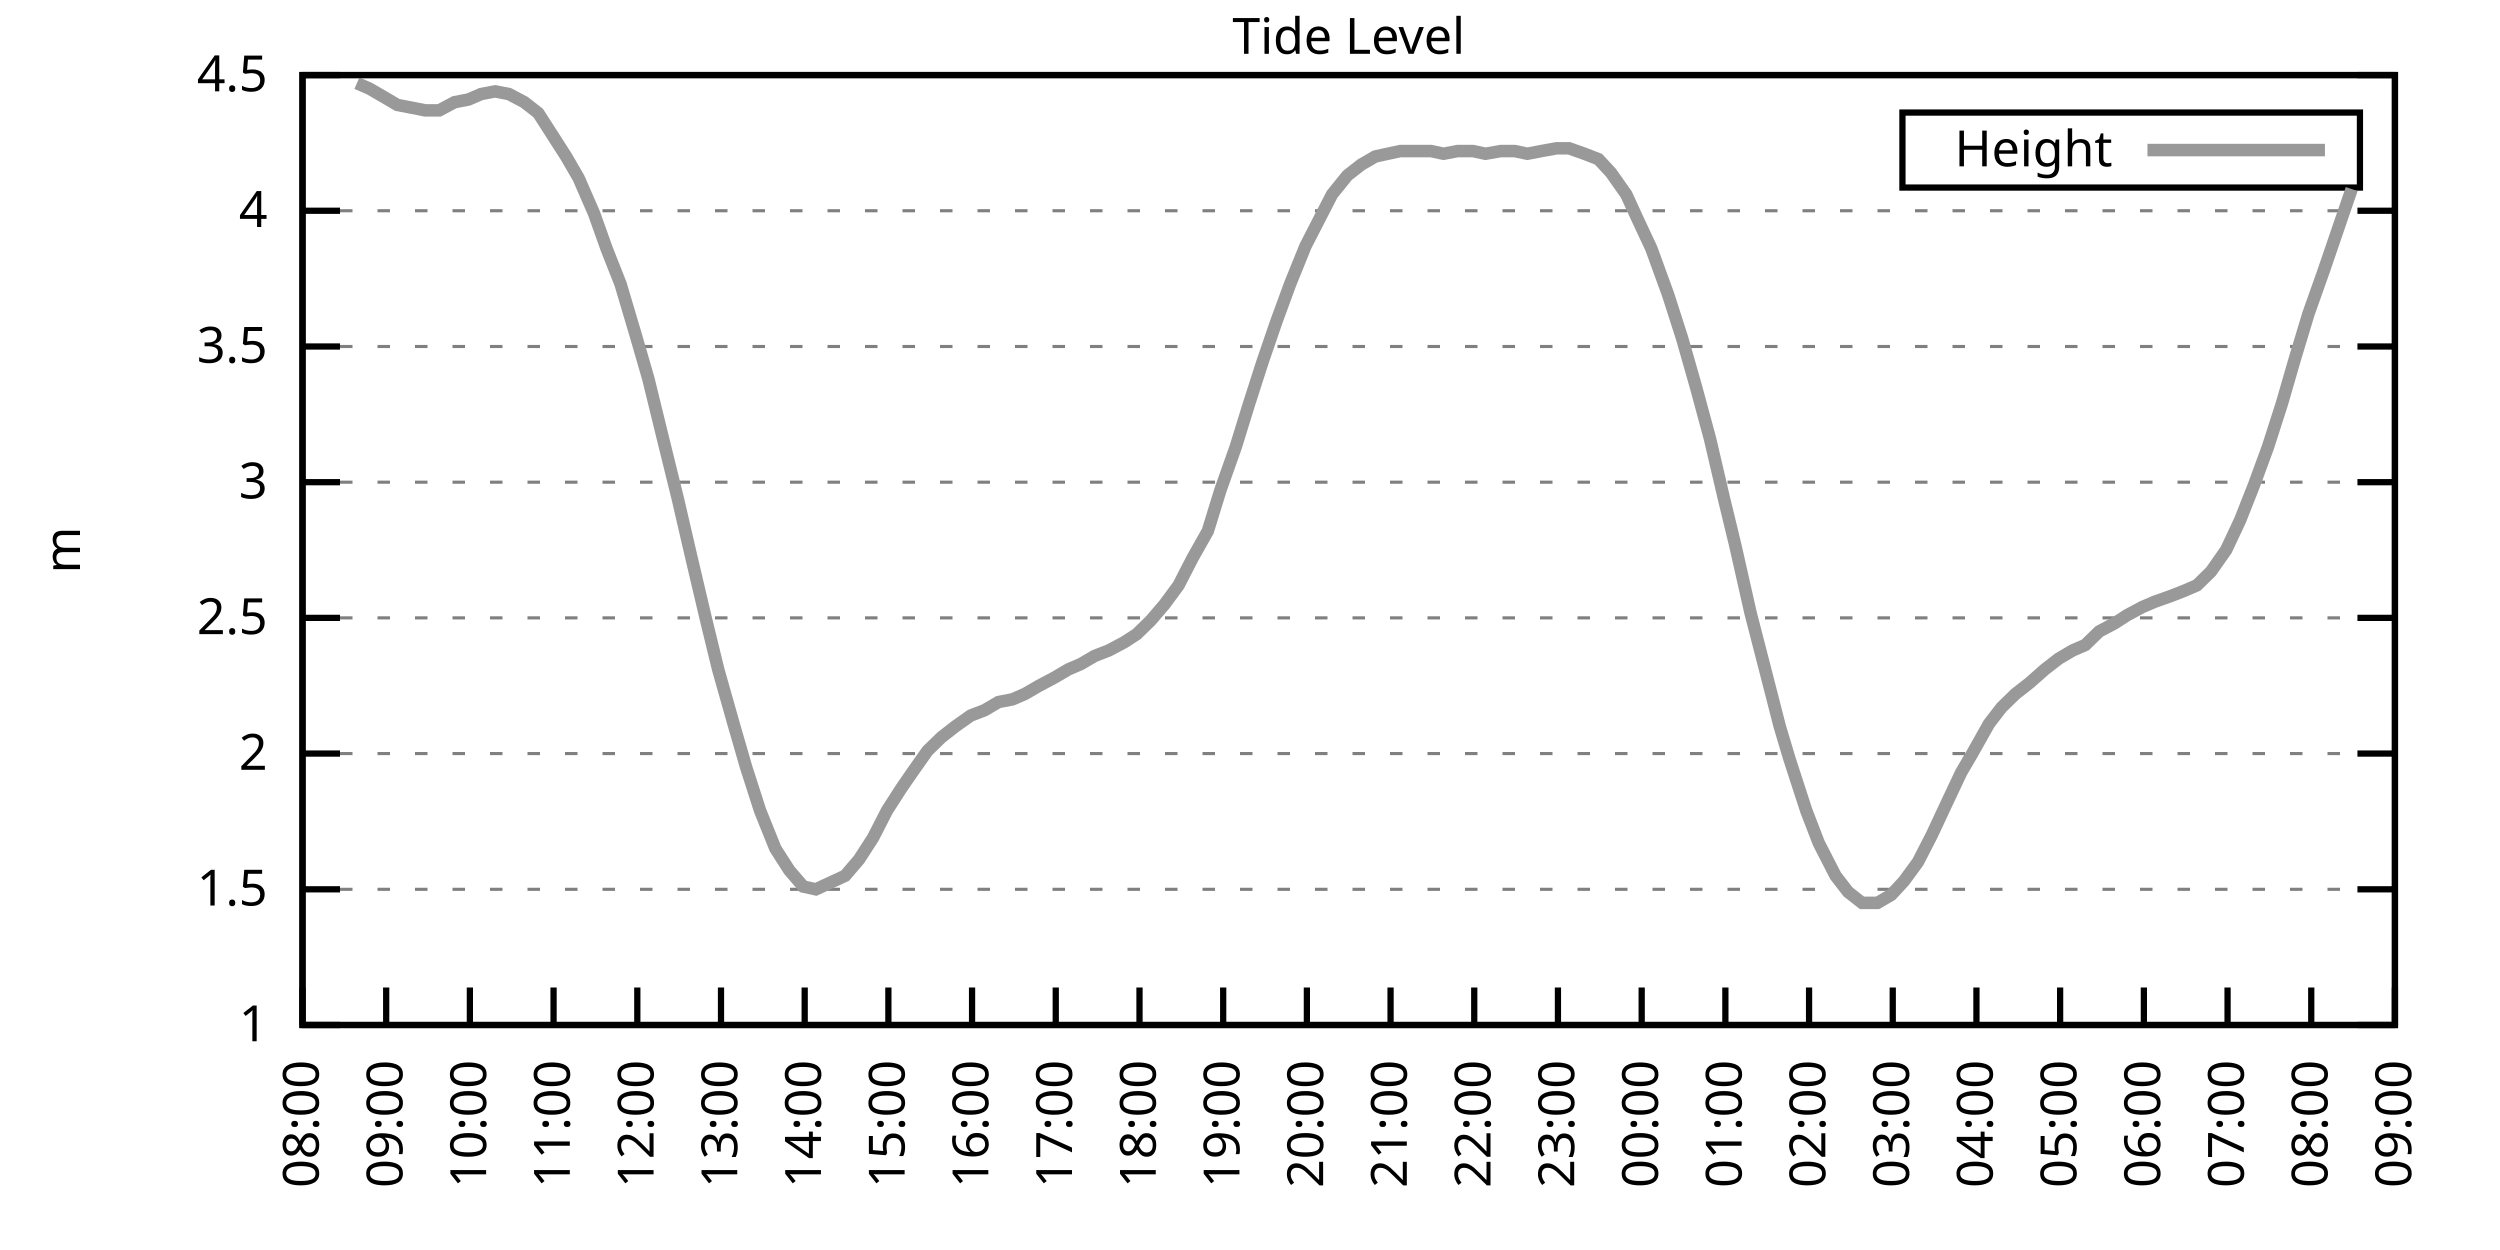
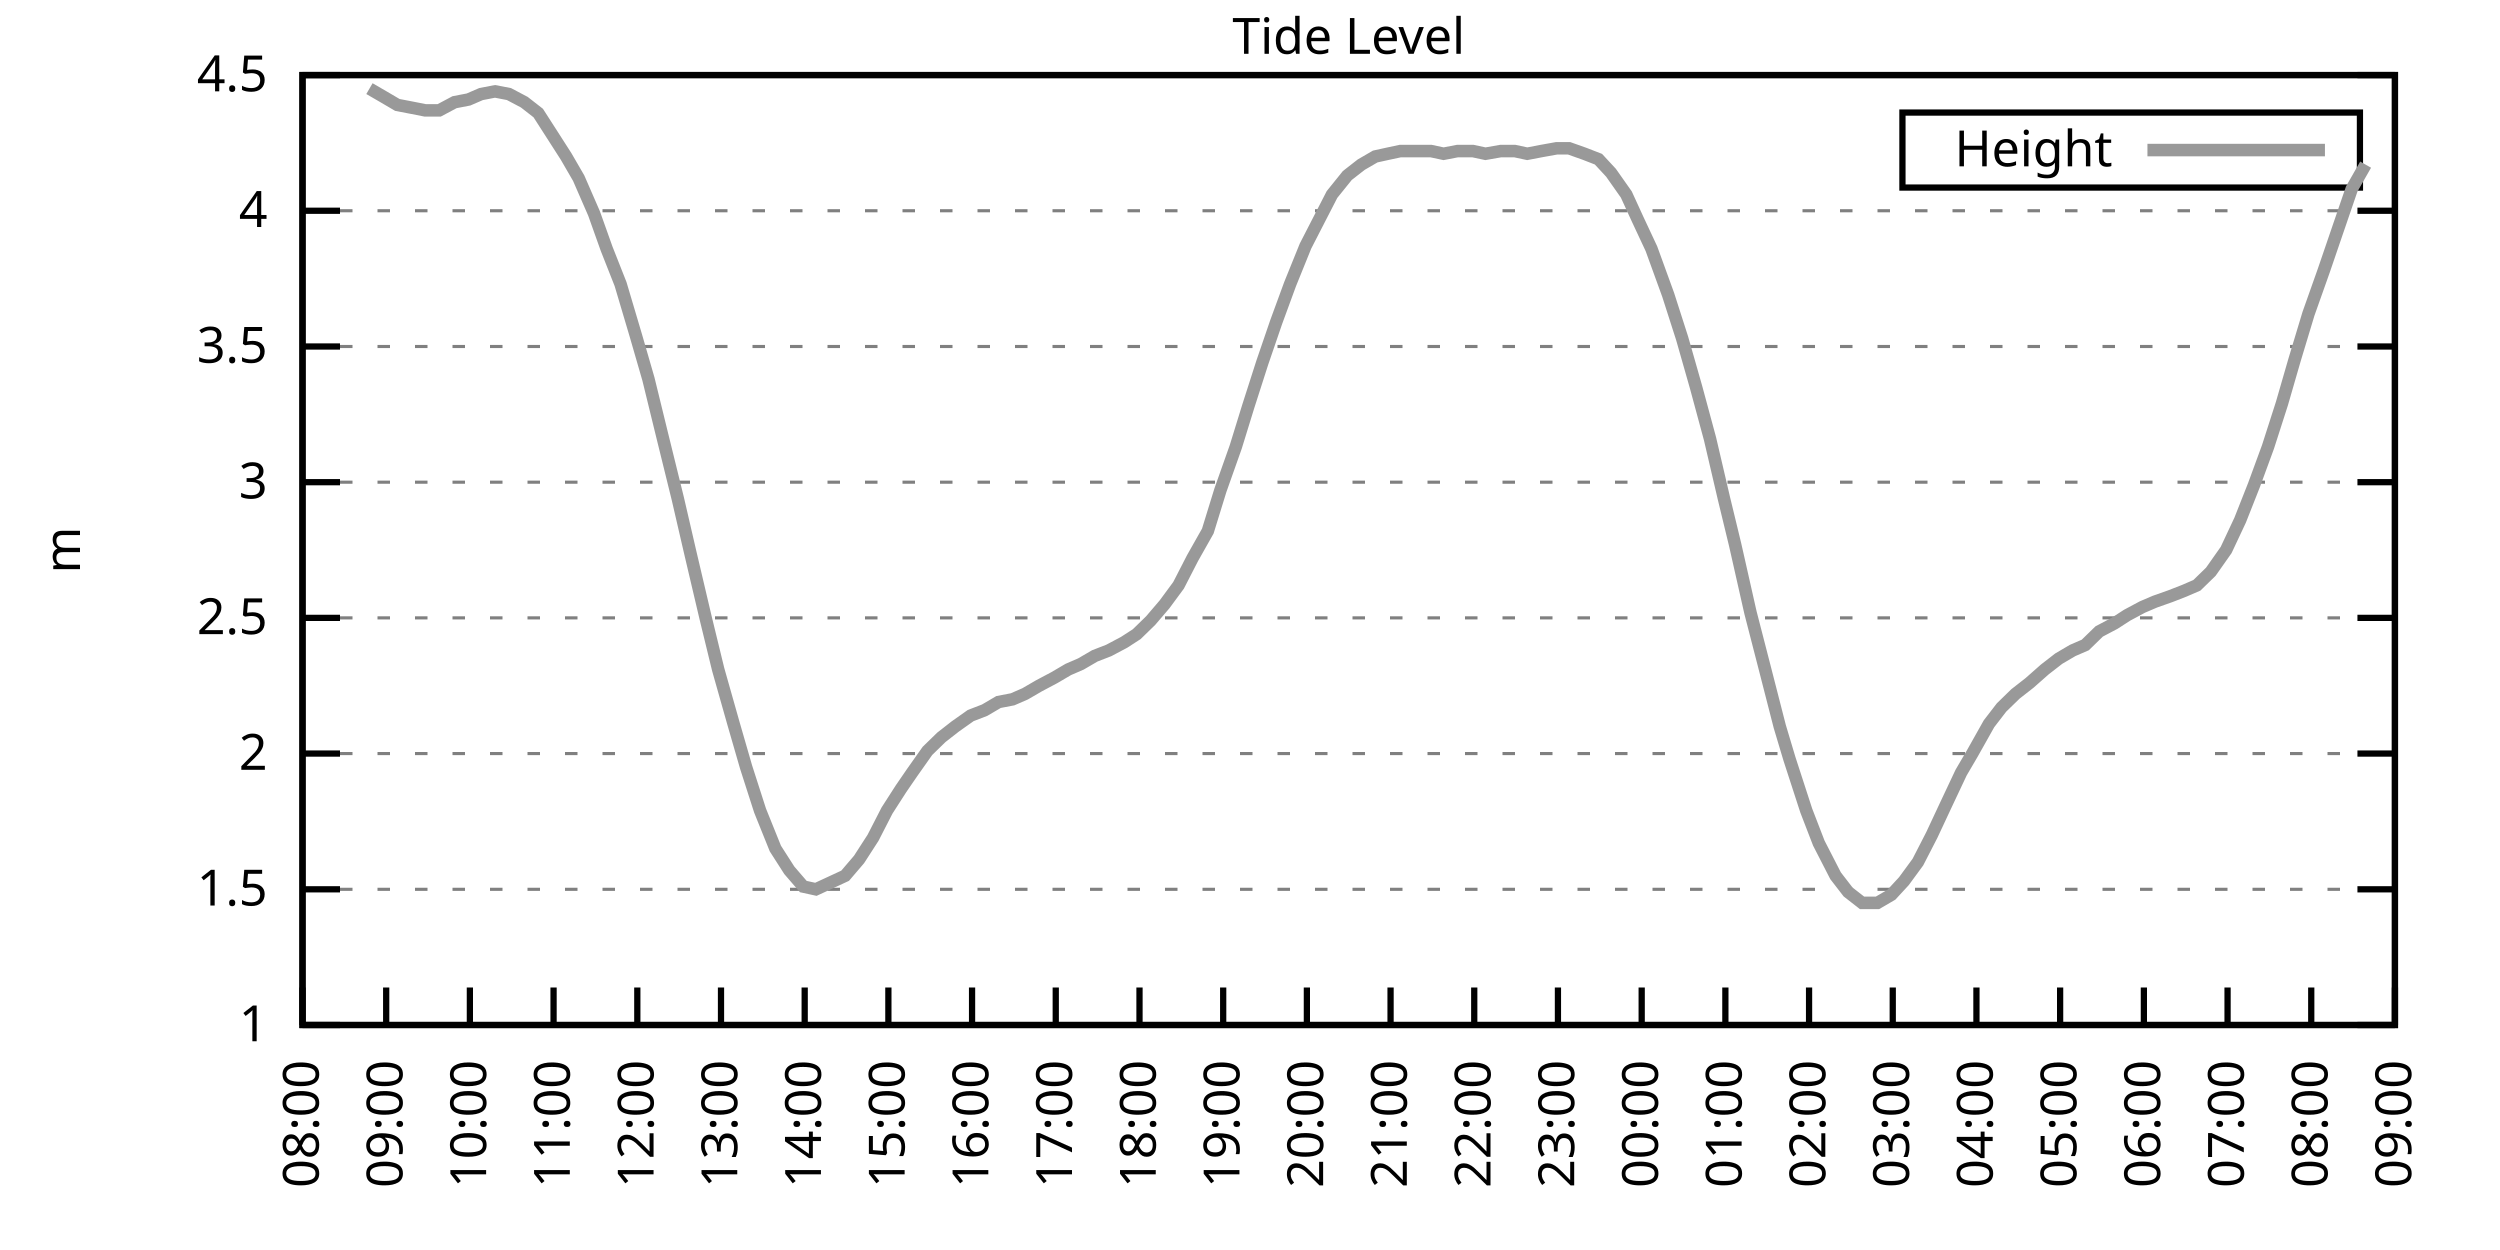
<svg xmlns="http://www.w3.org/2000/svg" xmlns:xlink="http://www.w3.org/1999/xlink" width="400" height="200" viewBox="0 0 400 200">
  <g id="gnuplot_canvas">
    <rect x="0" y="0" width="400" height="200" fill="none" />
    <defs>
      <circle id="gpDot" r="0.5" stroke-width="0.5" stroke="currentColor" />
      <path id="gpPt0" stroke-width="0.333" stroke="currentColor" d="M-1,0 h2 M0,-1 v2" />
      <path id="gpPt1" stroke-width="0.333" stroke="currentColor" d="M-1,-1 L1,1 M1,-1 L-1,1" />
      <path id="gpPt2" stroke-width="0.333" stroke="currentColor" d="M-1,0 L1,0 M0,-1 L0,1 M-1,-1 L1,1 M-1,1 L1,-1" />
      <rect id="gpPt3" stroke-width="0.333" stroke="currentColor" x="-1" y="-1" width="2" height="2" />
      <rect id="gpPt4" stroke-width="0.333" stroke="currentColor" fill="currentColor" x="-1" y="-1" width="2" height="2" />
      <circle id="gpPt5" stroke-width="0.333" stroke="currentColor" cx="0" cy="0" r="1" />
      <use xlink:href="#gpPt5" id="gpPt6" fill="currentColor" stroke="none" />
      <path id="gpPt7" stroke-width="0.333" stroke="currentColor" d="M0,-1.33 L-1.33,0.67 L1.33,0.67 z" />
      <use xlink:href="#gpPt7" id="gpPt8" fill="currentColor" stroke="none" />
      <use xlink:href="#gpPt7" id="gpPt9" stroke="currentColor" transform="rotate(180)" />
      <use xlink:href="#gpPt9" id="gpPt10" fill="currentColor" stroke="none" />
      <use xlink:href="#gpPt3" id="gpPt11" stroke="currentColor" transform="rotate(45)" />
      <use xlink:href="#gpPt11" id="gpPt12" fill="currentColor" stroke="none" />
      <path id="gpPt13" stroke-width="0.333" stroke="currentColor" d="M0,1.330 L1.265,0.411 L0.782,-1.067 L-0.782,-1.076 L-1.265,0.411 z" />
      <use xlink:href="#gpPt13" id="gpPt14" fill="currentColor" stroke="none" />
      <filter id="textbox" filterUnits="objectBoundingBox" x="0" y="0" height="1" width="1">
        <feFlood flood-color="white" flood-opacity="1" result="bgnd" />
        <feComposite in="SourceGraphic" in2="bgnd" operator="atop" />
      </filter>
      <filter id="greybox" filterUnits="objectBoundingBox" x="0" y="0" height="1" width="1">
        <feFlood flood-color="lightgrey" flood-opacity="1" result="grey" />
        <feComposite in="SourceGraphic" in2="grey" operator="atop" />
      </filter>
    </defs>
    <g fill="none" color="white" stroke="currentColor" stroke-width="1.00" stroke-linecap="butt" stroke-linejoin="miter">
</g>
    <g fill="none" color="black" stroke="currentColor" stroke-width="1.00" stroke-linecap="butt" stroke-linejoin="miter">
      <g stroke="none" shape-rendering="crispEdges">
        <polygon fill="rgb(255, 255, 255)" points="48.40,164.00 383.18,164.00 383.18,12.02 48.40,12.02 " />
      </g>
    </g>
    <g fill="none" color="black" stroke="currentColor" stroke-width="1.00" stroke-linecap="butt" stroke-linejoin="miter">
</g>
    <g fill="none" color="black" stroke="black" stroke-width="0.50" stroke-linecap="butt" stroke-linejoin="miter">
</g>
    <g fill="none" color="gray" stroke="currentColor" stroke-width="0.50" stroke-linecap="butt" stroke-linejoin="miter">
      <path stroke="gray" stroke-dasharray="2,4" class="gridline" d="M48.40,164.00 L383.19,164.00  " />
    </g>
    <g fill="none" color="gray" stroke="gray" stroke-width="1.00" stroke-linecap="butt" stroke-linejoin="miter">
</g>
    <g fill="none" color="black" stroke="currentColor" stroke-width="1.00" stroke-linecap="butt" stroke-linejoin="miter">
      <path stroke="black" d="M48.40,164.00 L54.40,164.00 M383.19,164.00 L377.19,164.00  " />
      <g transform="translate(42.80,166.60)" stroke="none" fill="black" font-family="Sans" font-size="8.00" text-anchor="end">
        <text>
          <tspan font-family="Sans"> 1</tspan>
        </text>
      </g>
    </g>
    <g fill="none" color="black" stroke="currentColor" stroke-width="1.00" stroke-linecap="butt" stroke-linejoin="miter">
</g>
    <g fill="none" color="black" stroke="black" stroke-width="0.50" stroke-linecap="butt" stroke-linejoin="miter">
</g>
    <g fill="none" color="gray" stroke="currentColor" stroke-width="0.50" stroke-linecap="butt" stroke-linejoin="miter">
      <path stroke="gray" stroke-dasharray="2,4" class="gridline" d="M48.40,142.29 L383.19,142.29  " />
    </g>
    <g fill="none" color="gray" stroke="gray" stroke-width="1.00" stroke-linecap="butt" stroke-linejoin="miter">
</g>
    <g fill="none" color="black" stroke="currentColor" stroke-width="1.00" stroke-linecap="butt" stroke-linejoin="miter">
      <path stroke="black" d="M48.40,142.29 L54.40,142.29 M383.19,142.29 L377.19,142.29  " />
      <g transform="translate(42.80,144.89)" stroke="none" fill="black" font-family="Sans" font-size="8.00" text-anchor="end">
        <text>
          <tspan font-family="Sans"> 1.5</tspan>
        </text>
      </g>
    </g>
    <g fill="none" color="black" stroke="currentColor" stroke-width="1.00" stroke-linecap="butt" stroke-linejoin="miter">
</g>
    <g fill="none" color="black" stroke="black" stroke-width="0.50" stroke-linecap="butt" stroke-linejoin="miter">
</g>
    <g fill="none" color="gray" stroke="currentColor" stroke-width="0.50" stroke-linecap="butt" stroke-linejoin="miter">
      <path stroke="gray" stroke-dasharray="2,4" class="gridline" d="M48.40,120.57 L383.19,120.57  " />
    </g>
    <g fill="none" color="gray" stroke="gray" stroke-width="1.00" stroke-linecap="butt" stroke-linejoin="miter">
</g>
    <g fill="none" color="black" stroke="currentColor" stroke-width="1.00" stroke-linecap="butt" stroke-linejoin="miter">
      <path stroke="black" d="M48.40,120.57 L54.40,120.57 M383.19,120.57 L377.19,120.57  " />
      <g transform="translate(42.80,123.17)" stroke="none" fill="black" font-family="Sans" font-size="8.00" text-anchor="end">
        <text>
          <tspan font-family="Sans"> 2</tspan>
        </text>
      </g>
    </g>
    <g fill="none" color="black" stroke="currentColor" stroke-width="1.00" stroke-linecap="butt" stroke-linejoin="miter">
</g>
    <g fill="none" color="black" stroke="black" stroke-width="0.50" stroke-linecap="butt" stroke-linejoin="miter">
</g>
    <g fill="none" color="gray" stroke="currentColor" stroke-width="0.50" stroke-linecap="butt" stroke-linejoin="miter">
      <path stroke="gray" stroke-dasharray="2,4" class="gridline" d="M48.40,98.86 L383.19,98.86  " />
    </g>
    <g fill="none" color="gray" stroke="gray" stroke-width="1.00" stroke-linecap="butt" stroke-linejoin="miter">
</g>
    <g fill="none" color="black" stroke="currentColor" stroke-width="1.00" stroke-linecap="butt" stroke-linejoin="miter">
      <path stroke="black" d="M48.40,98.86 L54.40,98.86 M383.19,98.86 L377.19,98.86  " />
      <g transform="translate(42.80,101.46)" stroke="none" fill="black" font-family="Sans" font-size="8.00" text-anchor="end">
        <text>
          <tspan font-family="Sans"> 2.5</tspan>
        </text>
      </g>
    </g>
    <g fill="none" color="black" stroke="currentColor" stroke-width="1.00" stroke-linecap="butt" stroke-linejoin="miter">
</g>
    <g fill="none" color="black" stroke="black" stroke-width="0.50" stroke-linecap="butt" stroke-linejoin="miter">
</g>
    <g fill="none" color="gray" stroke="currentColor" stroke-width="0.50" stroke-linecap="butt" stroke-linejoin="miter">
      <path stroke="gray" stroke-dasharray="2,4" class="gridline" d="M48.40,77.15 L383.19,77.15  " />
    </g>
    <g fill="none" color="gray" stroke="gray" stroke-width="1.00" stroke-linecap="butt" stroke-linejoin="miter">
</g>
    <g fill="none" color="black" stroke="currentColor" stroke-width="1.00" stroke-linecap="butt" stroke-linejoin="miter">
      <path stroke="black" d="M48.40,77.15 L54.40,77.15 M383.19,77.15 L377.19,77.15  " />
      <g transform="translate(42.80,79.75)" stroke="none" fill="black" font-family="Sans" font-size="8.00" text-anchor="end">
        <text>
          <tspan font-family="Sans"> 3</tspan>
        </text>
      </g>
    </g>
    <g fill="none" color="black" stroke="currentColor" stroke-width="1.00" stroke-linecap="butt" stroke-linejoin="miter">
</g>
    <g fill="none" color="black" stroke="black" stroke-width="0.50" stroke-linecap="butt" stroke-linejoin="miter">
</g>
    <g fill="none" color="gray" stroke="currentColor" stroke-width="0.50" stroke-linecap="butt" stroke-linejoin="miter">
      <path stroke="gray" stroke-dasharray="2,4" class="gridline" d="M48.40,55.44 L383.19,55.44  " />
    </g>
    <g fill="none" color="gray" stroke="gray" stroke-width="1.00" stroke-linecap="butt" stroke-linejoin="miter">
</g>
    <g fill="none" color="black" stroke="currentColor" stroke-width="1.00" stroke-linecap="butt" stroke-linejoin="miter">
      <path stroke="black" d="M48.40,55.44 L54.40,55.44 M383.19,55.44 L377.19,55.44  " />
      <g transform="translate(42.80,58.04)" stroke="none" fill="black" font-family="Sans" font-size="8.00" text-anchor="end">
        <text>
          <tspan font-family="Sans"> 3.5</tspan>
        </text>
      </g>
    </g>
    <g fill="none" color="black" stroke="currentColor" stroke-width="1.00" stroke-linecap="butt" stroke-linejoin="miter">
</g>
    <g fill="none" color="black" stroke="black" stroke-width="0.50" stroke-linecap="butt" stroke-linejoin="miter">
</g>
    <g fill="none" color="gray" stroke="currentColor" stroke-width="0.50" stroke-linecap="butt" stroke-linejoin="miter">
      <path stroke="gray" stroke-dasharray="2,4" class="gridline" d="M48.40,33.72 L383.19,33.72  " />
    </g>
    <g fill="none" color="gray" stroke="gray" stroke-width="1.00" stroke-linecap="butt" stroke-linejoin="miter">
</g>
    <g fill="none" color="black" stroke="currentColor" stroke-width="1.00" stroke-linecap="butt" stroke-linejoin="miter">
      <path stroke="black" d="M48.40,33.72 L54.40,33.72 M383.19,33.72 L377.19,33.72  " />
      <g transform="translate(42.80,36.32)" stroke="none" fill="black" font-family="Sans" font-size="8.00" text-anchor="end">
        <text>
          <tspan font-family="Sans"> 4</tspan>
        </text>
      </g>
    </g>
    <g fill="none" color="black" stroke="currentColor" stroke-width="1.00" stroke-linecap="butt" stroke-linejoin="miter">
</g>
    <g fill="none" color="black" stroke="black" stroke-width="0.50" stroke-linecap="butt" stroke-linejoin="miter">
</g>
    <g fill="none" color="gray" stroke="currentColor" stroke-width="0.50" stroke-linecap="butt" stroke-linejoin="miter">
      <path stroke="gray" stroke-dasharray="2,4" class="gridline" d="M48.40,12.01 L383.19,12.01  " />
    </g>
    <g fill="none" color="gray" stroke="gray" stroke-width="1.00" stroke-linecap="butt" stroke-linejoin="miter">
</g>
    <g fill="none" color="black" stroke="currentColor" stroke-width="1.00" stroke-linecap="butt" stroke-linejoin="miter">
      <path stroke="black" d="M48.40,12.01 L54.40,12.01 M383.19,12.01 L377.19,12.01  " />
      <g transform="translate(42.80,14.61)" stroke="none" fill="black" font-family="Sans" font-size="8.00" text-anchor="end">
        <text>
          <tspan font-family="Sans"> 4.5</tspan>
        </text>
      </g>
    </g>
    <g fill="none" color="black" stroke="currentColor" stroke-width="1.00" stroke-linecap="butt" stroke-linejoin="miter">
      <path stroke="black" d="M48.40,164.00 L48.40,158.00  " />
      <g transform="translate(51.00,169.60) rotate(270.00)" stroke="none" fill="black" font-family="Sans" font-size="8.00" text-anchor="end">
        <text>
          <tspan font-family="Sans">08:00</tspan>
        </text>
      </g>
    </g>
    <g fill="none" color="black" stroke="currentColor" stroke-width="1.00" stroke-linecap="butt" stroke-linejoin="miter">
      <path stroke="black" d="M61.79,164.00 L61.79,158.00  " />
      <g transform="translate(64.39,169.60) rotate(270.00)" stroke="none" fill="black" font-family="Sans" font-size="8.00" text-anchor="end">
        <text>
          <tspan font-family="Sans">09:00</tspan>
        </text>
      </g>
    </g>
    <g fill="none" color="black" stroke="currentColor" stroke-width="1.00" stroke-linecap="butt" stroke-linejoin="miter">
      <path stroke="black" d="M75.18,164.00 L75.18,158.00  " />
      <g transform="translate(77.78,169.60) rotate(270.00)" stroke="none" fill="black" font-family="Sans" font-size="8.00" text-anchor="end">
        <text>
          <tspan font-family="Sans">10:00</tspan>
        </text>
      </g>
    </g>
    <g fill="none" color="black" stroke="currentColor" stroke-width="1.00" stroke-linecap="butt" stroke-linejoin="miter">
      <path stroke="black" d="M88.57,164.00 L88.57,158.00  " />
      <g transform="translate(91.17,169.60) rotate(270.00)" stroke="none" fill="black" font-family="Sans" font-size="8.00" text-anchor="end">
        <text>
          <tspan font-family="Sans">11:00</tspan>
        </text>
      </g>
    </g>
    <g fill="none" color="black" stroke="currentColor" stroke-width="1.00" stroke-linecap="butt" stroke-linejoin="miter">
      <path stroke="black" d="M101.97,164.00 L101.97,158.00  " />
      <g transform="translate(104.57,169.60) rotate(270.00)" stroke="none" fill="black" font-family="Sans" font-size="8.00" text-anchor="end">
        <text>
          <tspan font-family="Sans">12:00</tspan>
        </text>
      </g>
    </g>
    <g fill="none" color="black" stroke="currentColor" stroke-width="1.00" stroke-linecap="butt" stroke-linejoin="miter">
      <path stroke="black" d="M115.36,164.00 L115.36,158.00  " />
      <g transform="translate(117.96,169.60) rotate(270.00)" stroke="none" fill="black" font-family="Sans" font-size="8.00" text-anchor="end">
        <text>
          <tspan font-family="Sans">13:00</tspan>
        </text>
      </g>
    </g>
    <g fill="none" color="black" stroke="currentColor" stroke-width="1.00" stroke-linecap="butt" stroke-linejoin="miter">
      <path stroke="black" d="M128.75,164.00 L128.75,158.00  " />
      <g transform="translate(131.35,169.60) rotate(270.00)" stroke="none" fill="black" font-family="Sans" font-size="8.00" text-anchor="end">
        <text>
          <tspan font-family="Sans">14:00</tspan>
        </text>
      </g>
    </g>
    <g fill="none" color="black" stroke="currentColor" stroke-width="1.00" stroke-linecap="butt" stroke-linejoin="miter">
      <path stroke="black" d="M142.14,164.00 L142.14,158.00  " />
      <g transform="translate(144.74,169.60) rotate(270.00)" stroke="none" fill="black" font-family="Sans" font-size="8.00" text-anchor="end">
        <text>
          <tspan font-family="Sans">15:00</tspan>
        </text>
      </g>
    </g>
    <g fill="none" color="black" stroke="currentColor" stroke-width="1.00" stroke-linecap="butt" stroke-linejoin="miter">
      <path stroke="black" d="M155.53,164.00 L155.53,158.00  " />
      <g transform="translate(158.13,169.60) rotate(270.00)" stroke="none" fill="black" font-family="Sans" font-size="8.00" text-anchor="end">
        <text>
          <tspan font-family="Sans">16:00</tspan>
        </text>
      </g>
    </g>
    <g fill="none" color="black" stroke="currentColor" stroke-width="1.00" stroke-linecap="butt" stroke-linejoin="miter">
      <path stroke="black" d="M168.92,164.00 L168.92,158.00  " />
      <g transform="translate(171.52,169.60) rotate(270.00)" stroke="none" fill="black" font-family="Sans" font-size="8.00" text-anchor="end">
        <text>
          <tspan font-family="Sans">17:00</tspan>
        </text>
      </g>
    </g>
    <g fill="none" color="black" stroke="currentColor" stroke-width="1.00" stroke-linecap="butt" stroke-linejoin="miter">
      <path stroke="black" d="M182.32,164.00 L182.32,158.00  " />
      <g transform="translate(184.92,169.60) rotate(270.00)" stroke="none" fill="black" font-family="Sans" font-size="8.00" text-anchor="end">
        <text>
          <tspan font-family="Sans">18:00</tspan>
        </text>
      </g>
    </g>
    <g fill="none" color="black" stroke="currentColor" stroke-width="1.00" stroke-linecap="butt" stroke-linejoin="miter">
      <path stroke="black" d="M195.71,164.00 L195.71,158.00  " />
      <g transform="translate(198.31,169.60) rotate(270.00)" stroke="none" fill="black" font-family="Sans" font-size="8.00" text-anchor="end">
        <text>
          <tspan font-family="Sans">19:00</tspan>
        </text>
      </g>
    </g>
    <g fill="none" color="black" stroke="currentColor" stroke-width="1.00" stroke-linecap="butt" stroke-linejoin="miter">
      <path stroke="black" d="M209.10,164.00 L209.10,158.00  " />
      <g transform="translate(211.70,169.60) rotate(270.00)" stroke="none" fill="black" font-family="Sans" font-size="8.00" text-anchor="end">
        <text>
          <tspan font-family="Sans">20:00</tspan>
        </text>
      </g>
    </g>
    <g fill="none" color="black" stroke="currentColor" stroke-width="1.00" stroke-linecap="butt" stroke-linejoin="miter">
      <path stroke="black" d="M222.49,164.00 L222.49,158.00  " />
      <g transform="translate(225.09,169.60) rotate(270.00)" stroke="none" fill="black" font-family="Sans" font-size="8.00" text-anchor="end">
        <text>
          <tspan font-family="Sans">21:00</tspan>
        </text>
      </g>
    </g>
    <g fill="none" color="black" stroke="currentColor" stroke-width="1.00" stroke-linecap="butt" stroke-linejoin="miter">
      <path stroke="black" d="M235.88,164.00 L235.88,158.00  " />
      <g transform="translate(238.48,169.60) rotate(270.00)" stroke="none" fill="black" font-family="Sans" font-size="8.00" text-anchor="end">
        <text>
          <tspan font-family="Sans">22:00</tspan>
        </text>
      </g>
    </g>
    <g fill="none" color="black" stroke="currentColor" stroke-width="1.00" stroke-linecap="butt" stroke-linejoin="miter">
      <path stroke="black" d="M249.27,164.00 L249.27,158.00  " />
      <g transform="translate(251.87,169.60) rotate(270.00)" stroke="none" fill="black" font-family="Sans" font-size="8.00" text-anchor="end">
        <text>
          <tspan font-family="Sans">23:00</tspan>
        </text>
      </g>
    </g>
    <g fill="none" color="black" stroke="currentColor" stroke-width="1.00" stroke-linecap="butt" stroke-linejoin="miter">
      <path stroke="black" d="M262.67,164.00 L262.67,158.00  " />
      <g transform="translate(265.27,169.60) rotate(270.00)" stroke="none" fill="black" font-family="Sans" font-size="8.00" text-anchor="end">
        <text>
          <tspan font-family="Sans">00:00</tspan>
        </text>
      </g>
    </g>
    <g fill="none" color="black" stroke="currentColor" stroke-width="1.00" stroke-linecap="butt" stroke-linejoin="miter">
      <path stroke="black" d="M276.06,164.00 L276.06,158.00  " />
      <g transform="translate(278.66,169.60) rotate(270.00)" stroke="none" fill="black" font-family="Sans" font-size="8.00" text-anchor="end">
        <text>
          <tspan font-family="Sans">01:00</tspan>
        </text>
      </g>
    </g>
    <g fill="none" color="black" stroke="currentColor" stroke-width="1.00" stroke-linecap="butt" stroke-linejoin="miter">
      <path stroke="black" d="M289.45,164.00 L289.45,158.00  " />
      <g transform="translate(292.05,169.60) rotate(270.00)" stroke="none" fill="black" font-family="Sans" font-size="8.00" text-anchor="end">
        <text>
          <tspan font-family="Sans">02:00</tspan>
        </text>
      </g>
    </g>
    <g fill="none" color="black" stroke="currentColor" stroke-width="1.00" stroke-linecap="butt" stroke-linejoin="miter">
      <path stroke="black" d="M302.84,164.00 L302.84,158.00  " />
      <g transform="translate(305.44,169.60) rotate(270.00)" stroke="none" fill="black" font-family="Sans" font-size="8.00" text-anchor="end">
        <text>
          <tspan font-family="Sans">03:00</tspan>
        </text>
      </g>
    </g>
    <g fill="none" color="black" stroke="currentColor" stroke-width="1.00" stroke-linecap="butt" stroke-linejoin="miter">
      <path stroke="black" d="M316.23,164.00 L316.23,158.00  " />
      <g transform="translate(318.83,169.60) rotate(270.00)" stroke="none" fill="black" font-family="Sans" font-size="8.00" text-anchor="end">
        <text>
          <tspan font-family="Sans">04:00</tspan>
        </text>
      </g>
    </g>
    <g fill="none" color="black" stroke="currentColor" stroke-width="1.00" stroke-linecap="butt" stroke-linejoin="miter">
      <path stroke="black" d="M329.62,164.00 L329.62,158.00  " />
      <g transform="translate(332.22,169.60) rotate(270.00)" stroke="none" fill="black" font-family="Sans" font-size="8.00" text-anchor="end">
        <text>
          <tspan font-family="Sans">05:00</tspan>
        </text>
      </g>
    </g>
    <g fill="none" color="black" stroke="currentColor" stroke-width="1.00" stroke-linecap="butt" stroke-linejoin="miter">
      <path stroke="black" d="M343.02,164.00 L343.02,158.00  " />
      <g transform="translate(345.62,169.60) rotate(270.00)" stroke="none" fill="black" font-family="Sans" font-size="8.00" text-anchor="end">
        <text>
          <tspan font-family="Sans">06:00</tspan>
        </text>
      </g>
    </g>
    <g fill="none" color="black" stroke="currentColor" stroke-width="1.00" stroke-linecap="butt" stroke-linejoin="miter">
      <path stroke="black" d="M356.41,164.00 L356.41,158.00  " />
      <g transform="translate(359.01,169.60) rotate(270.00)" stroke="none" fill="black" font-family="Sans" font-size="8.00" text-anchor="end">
        <text>
          <tspan font-family="Sans">07:00</tspan>
        </text>
      </g>
    </g>
    <g fill="none" color="black" stroke="currentColor" stroke-width="1.00" stroke-linecap="butt" stroke-linejoin="miter">
      <path stroke="black" d="M369.80,164.00 L369.80,158.00  " />
      <g transform="translate(372.40,169.60) rotate(270.00)" stroke="none" fill="black" font-family="Sans" font-size="8.00" text-anchor="end">
        <text>
          <tspan font-family="Sans">08:00</tspan>
        </text>
      </g>
    </g>
    <g fill="none" color="black" stroke="currentColor" stroke-width="1.00" stroke-linecap="butt" stroke-linejoin="miter">
      <path stroke="black" d="M383.19,164.00 L383.19,158.00  " />
      <g transform="translate(385.79,169.60) rotate(270.00)" stroke="none" fill="black" font-family="Sans" font-size="8.00" text-anchor="end">
        <text>
          <tspan font-family="Sans">09:00</tspan>
        </text>
      </g>
    </g>
    <g fill="none" color="black" stroke="currentColor" stroke-width="1.00" stroke-linecap="butt" stroke-linejoin="miter">
</g>
    <g fill="none" color="black" stroke="currentColor" stroke-width="1.00" stroke-linecap="butt" stroke-linejoin="miter">
      <path stroke="black" d="M48.40,12.01 L48.40,164.00 L383.19,164.00 L383.19,12.01 L48.40,12.01 Z  " />
    </g>
    <g fill="none" color="black" stroke="currentColor" stroke-width="1.00" stroke-linecap="butt" stroke-linejoin="miter">
</g>
    <g fill="none" color="black" stroke="currentColor" stroke-width="1.00" stroke-linecap="butt" stroke-linejoin="miter">
      <path stroke="black" d="M304.39,30.01 L304.39,18.01 L377.59,18.01 L377.59,30.01 L304.39,30.01 Z  " />
    </g>
    <g id="Tide_level_plot_1">
      <g fill="none" color="white" stroke="black" stroke-width="2.00" stroke-linecap="butt" stroke-linejoin="miter">
</g>
      <g fill="none" color="black" stroke="currentColor" stroke-width="2.00" stroke-linecap="butt" stroke-linejoin="miter">
        <g transform="translate(337.99,26.61)" stroke="none" fill="black" font-family="Sans" font-size="8.00" text-anchor="end">
          <text>
            <tspan font-family="Sans">Height</tspan>
          </text>
        </g>
      </g>
      <g fill="none" color="black" stroke="currentColor" stroke-width="2.00" stroke-linecap="butt" stroke-linejoin="miter">
-         <path stroke="rgb(153, 153, 153)" d="M343.59,24.01 L371.99,24.01 M57.10,13.31 L59.11,14.18 L61.35,15.48 L63.58,16.79 L65.81,17.22 L68.04,17.66   L70.27,17.66 L72.73,16.35 L74.96,15.92 L76.97,15.05 L79.20,14.62 L81.43,15.05 L83.89,16.35 L86.12,18.09   L88.35,21.56 L90.58,25.04 L92.59,28.51 L95.05,34.16 L97.06,39.80 L99.29,45.45 L101.74,53.70 L103.75,60.65   L105.98,69.77 L108.44,79.75 L110.45,88.44 L112.90,98.86 L114.91,107.11 L117.37,115.80 L119.38,122.75 L121.61,129.69   L124.06,135.77 L126.29,139.25 L128.53,141.85 L130.54,142.29 L135.22,140.12 L137.45,137.51 L139.69,134.04 L141.92,129.69   L144.15,126.22 L145.94,123.61 L148.39,120.14 L150.62,117.97 L152.85,116.23 L155.31,114.49 L157.54,113.63 L159.77,112.32   L162.01,111.89 L164.01,111.02 L166.25,109.72 L168.70,108.42 L170.93,107.11 L172.94,106.24 L175.17,104.94 L177.41,104.07   L179.86,102.77 L181.87,101.47 L184.10,99.30 L186.33,96.69 L188.57,93.65 L190.80,89.31 L193.25,84.97 L195.26,78.45   L197.72,71.50 L199.73,64.99 L201.96,58.04 L204.19,51.53 L206.42,45.45 L208.88,39.37 L211.11,35.03 L213.12,31.12   L215.57,28.08 L217.80,26.34 L220.04,25.04 L222.04,24.60 L224.05,24.17 L226.29,24.17 L228.96,24.17 L230.97,24.60   L233.20,24.17 L235.66,24.17 L237.67,24.60 L240.12,24.17 L242.36,24.17 L244.36,24.60 L246.60,24.17 L249.05,23.73   L251.06,23.73 L253.51,24.60 L255.75,25.47 L257.76,27.64 L260.21,31.12 L262.00,35.03 L264.23,39.80 L266.91,47.18   L269.14,54.13 L271.37,61.95 L273.60,70.20 L275.83,79.75 L277.62,87.14 L280.07,97.99 L282.31,106.68 L284.76,116.23   L286.32,121.44 L289.00,129.69 L291.01,134.90 L293.69,140.12 L295.70,142.72 L297.93,144.46 L300.39,144.46 L302.62,143.16   L304.63,140.98 L306.86,137.94 L309.09,133.60 L311.32,128.83 L313.78,123.61 L315.56,120.57 L318.24,115.80 L320.25,113.19   L322.48,111.02 L324.71,109.28 L327.17,107.11 L329.40,105.38 L331.63,104.07 L333.64,103.20 L335.87,101.03 L338.33,99.73   L340.34,98.43 L342.79,97.12 L344.80,96.26 L347.26,95.39 L349.49,94.52 L351.50,93.65 L353.73,91.48 L356.18,88.00   L358.42,83.23 L360.65,77.58 L362.88,71.50 L365.11,64.56 L367.12,57.61 L369.35,50.22 L371.81,43.28 L374.04,36.76   L376.27,30.25  " />
+         <path stroke="rgb(153, 153, 153)" d="M343.59,24.01 L371.99,24.01 M59.11,14.18 L61.35,15.48 L63.58,16.79 L65.81,17.22 L68.04,17.66 L70.27,17.66   L72.73,16.35 L74.96,15.92 L76.97,15.05 L79.20,14.62 L81.43,15.05 L83.89,16.35 L86.12,18.09 L88.35,21.56   L90.58,25.04 L92.59,28.51 L95.05,34.16 L97.06,39.80 L99.29,45.45 L101.74,53.70 L103.75,60.65 L105.98,69.77   L108.44,79.75 L110.45,88.44 L112.90,98.86 L114.91,107.11 L117.37,115.80 L119.38,122.75 L121.61,129.69 L124.06,135.77   L126.29,139.25 L128.53,141.85 L130.54,142.29 L135.22,140.12 L137.45,137.51 L139.69,134.04 L141.92,129.69 L144.15,126.22   L145.94,123.61 L148.39,120.14 L150.62,117.97 L152.85,116.23 L155.31,114.49 L157.54,113.63 L159.77,112.32 L162.01,111.89   L164.01,111.02 L166.25,109.72 L168.70,108.42 L170.93,107.11 L172.94,106.24 L175.17,104.94 L177.41,104.07 L179.86,102.77   L181.87,101.47 L184.10,99.30 L186.33,96.69 L188.57,93.65 L190.80,89.31 L193.25,84.97 L195.26,78.45 L197.72,71.50   L199.73,64.99 L201.96,58.04 L204.19,51.53 L206.42,45.45 L208.88,39.37 L211.11,35.03 L213.12,31.12 L215.57,28.08   L217.80,26.34 L220.04,25.04 L222.04,24.60 L224.05,24.17 L226.29,24.17 L228.96,24.17 L230.97,24.60 L233.20,24.17   L235.66,24.17 L237.67,24.60 L240.12,24.17 L242.36,24.17 L244.36,24.60 L246.60,24.17 L249.05,23.73 L251.06,23.73   L253.51,24.60 L255.75,25.47 L257.76,27.64 L260.21,31.12 L262.00,35.03 L264.23,39.80 L266.91,47.18 L269.14,54.13   L271.37,61.95 L273.60,70.20 L275.83,79.75 L277.62,87.14 L280.07,97.99 L282.31,106.68 L284.76,116.23 L286.32,121.44   L289.00,129.69 L291.01,134.90 L293.69,140.12 L295.70,142.72 L297.93,144.46 L300.39,144.46 L302.62,143.16 L304.63,140.98   L306.86,137.94 L309.09,133.60 L311.32,128.83 L313.78,123.61 L315.56,120.57 L318.24,115.80 L320.25,113.19 L322.48,111.02   L324.71,109.28 L327.17,107.11 L329.40,105.38 L331.63,104.07 L333.64,103.20 L335.87,101.03 L338.33,99.73 L340.34,98.43   L342.79,97.12 L344.80,96.26 L347.26,95.39 L349.49,94.52 L351.50,93.65 L353.73,91.48 L356.18,88.00 L358.42,83.23   L360.65,77.58 L362.88,71.50 L365.11,64.56 L367.12,57.61 L369.35,50.22 L371.81,43.28 L374.04,36.76 L376.27,30.25   L378.50,26.34  " />
      </g>
    </g>
    <g fill="none" color="black" stroke="currentColor" stroke-width="2.00" stroke-linecap="butt" stroke-linejoin="miter">
</g>
    <g fill="none" color="black" stroke="black" stroke-width="1.00" stroke-linecap="butt" stroke-linejoin="miter">
</g>
    <g fill="none" color="black" stroke="currentColor" stroke-width="1.00" stroke-linecap="butt" stroke-linejoin="miter">
      <path stroke="black" d="M48.40,12.01 L48.40,164.00 L383.19,164.00 L383.19,12.01 L48.40,12.01 Z  " />
      <g transform="translate(12.80,88.01) rotate(270.00)" stroke="none" fill="black" font-family="Sans" font-size="8.00" text-anchor="middle">
        <text>
          <tspan font-family="Sans">m</tspan>
        </text>
      </g>
    </g>
    <g fill="none" color="black" stroke="currentColor" stroke-width="1.00" stroke-linecap="butt" stroke-linejoin="miter">
</g>
    <g fill="none" color="black" stroke="currentColor" stroke-width="1.00" stroke-linecap="butt" stroke-linejoin="miter">
      <g transform="translate(215.79,8.61)" stroke="none" fill="black" font-family="Sans" font-size="8.00" text-anchor="middle">
        <text>
          <tspan font-family="Sans">Tide Level</tspan>
        </text>
      </g>
    </g>
    <g fill="none" color="black" stroke="currentColor" stroke-width="1.00" stroke-linecap="butt" stroke-linejoin="miter">
</g>
  </g>
</svg>
